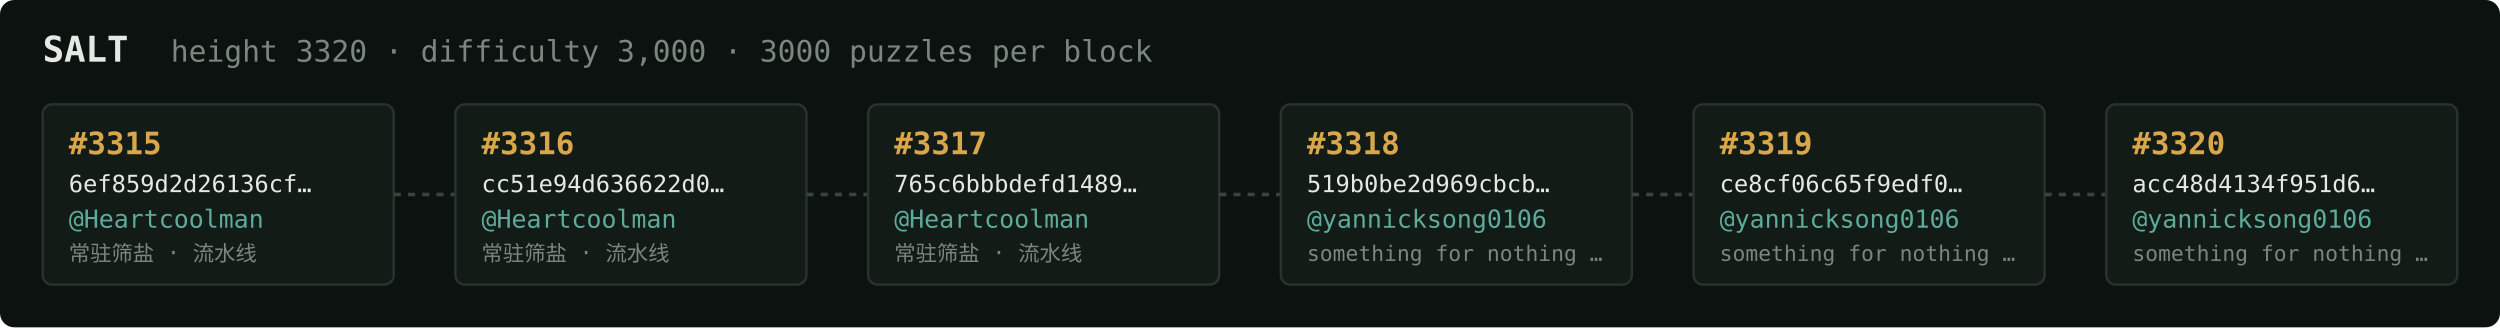
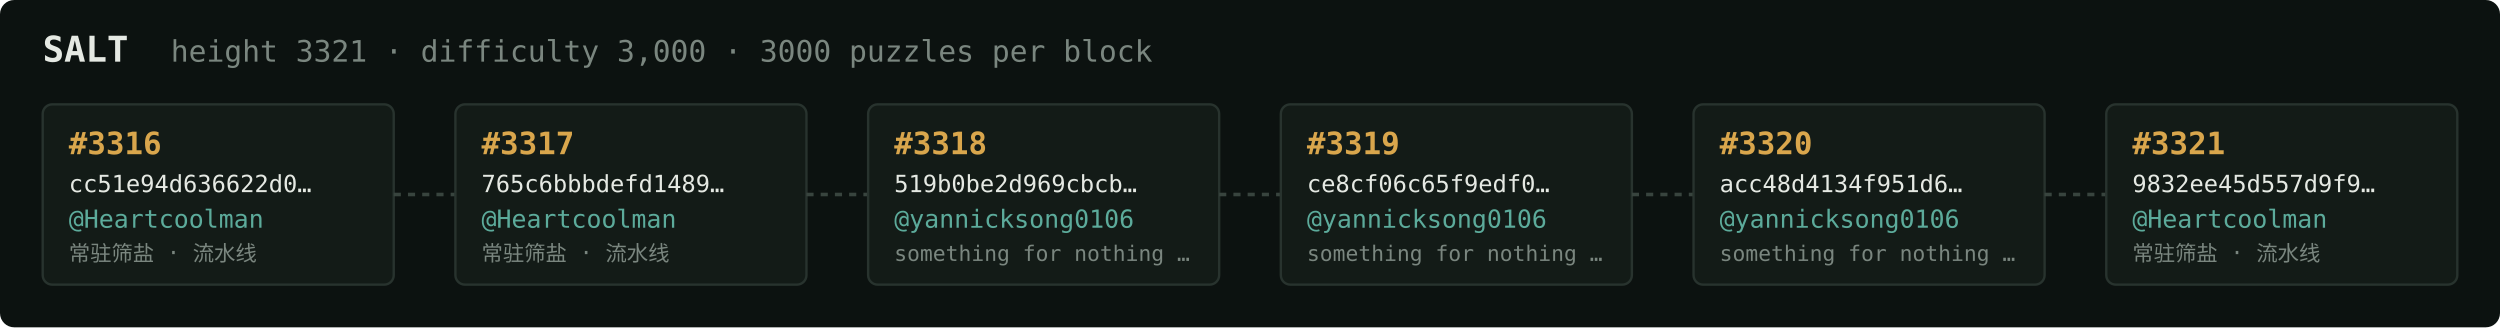
<svg xmlns="http://www.w3.org/2000/svg" width="1054" height="138" viewBox="0 0 1054 138" font-family="ui-monospace,SFMono-Regular,Menlo,monospace">
  <rect fill="#0c1210" width="1054" height="138" rx="6" />
  <text x="18" y="26" fill="#e5e9e3" font-size="15" font-weight="700">SALT</text>
-   <text x="72" y="26" fill="#7a867f" font-size="12.5">height 3320 · difficulty 3,000 · 3000 puzzles per block</text>
+   <text x="72" y="26" fill="#7a867f" font-size="12.5">height 3321 · difficulty 3,000 · 3000 puzzles per block</text>
  <rect x="18" y="44" width="148" height="76" rx="4" fill="#131b17" stroke="#28332e" stroke-width="1" />
-   <text x="29" y="65" fill="#d9a64c" font-size="13" font-weight="700">#3315</text>
-   <text x="29" y="81" fill="#e5e9e3" font-size="10">6ef859d2d26136cf…</text>
+   <text x="29" y="65" fill="#d9a64c" font-size="13" font-weight="700">#3316</text>
+   <text x="29" y="81" fill="#e5e9e3" font-size="10">cc51e94d636622d0…</text>
  <text x="29" y="96" fill="#5cab9b" font-size="10.5">@Heartcoolman</text>
  <text x="29" y="110" fill="#7a867f" font-size="9">常驻筛盐 · 流水线</text>
  <line x1="166" y1="82.0" x2="192" y2="82.0" stroke="#38443e" stroke-width="1.5" stroke-dasharray="3 3" />
  <rect x="192" y="44" width="148" height="76" rx="4" fill="#131b17" stroke="#28332e" stroke-width="1" />
-   <text x="203" y="65" fill="#d9a64c" font-size="13" font-weight="700">#3316</text>
-   <text x="203" y="81" fill="#e5e9e3" font-size="10">cc51e94d636622d0…</text>
+   <text x="203" y="65" fill="#d9a64c" font-size="13" font-weight="700">#3317</text>
+   <text x="203" y="81" fill="#e5e9e3" font-size="10">765c6bbbdefd1489…</text>
  <text x="203" y="96" fill="#5cab9b" font-size="10.5">@Heartcoolman</text>
  <text x="203" y="110" fill="#7a867f" font-size="9">常驻筛盐 · 流水线</text>
  <line x1="340" y1="82.0" x2="366" y2="82.0" stroke="#38443e" stroke-width="1.5" stroke-dasharray="3 3" />
  <rect x="366" y="44" width="148" height="76" rx="4" fill="#131b17" stroke="#28332e" stroke-width="1" />
-   <text x="377" y="65" fill="#d9a64c" font-size="13" font-weight="700">#3317</text>
-   <text x="377" y="81" fill="#e5e9e3" font-size="10">765c6bbbdefd1489…</text>
-   <text x="377" y="96" fill="#5cab9b" font-size="10.5">@Heartcoolman</text>
-   <text x="377" y="110" fill="#7a867f" font-size="9">常驻筛盐 · 流水线</text>
+   <text x="377" y="65" fill="#d9a64c" font-size="13" font-weight="700">#3318</text>
+   <text x="377" y="81" fill="#e5e9e3" font-size="10">519b0be2d969cbcb…</text>
+   <text x="377" y="96" fill="#5cab9b" font-size="10.5">@yannicksong0106</text>
+   <text x="377" y="110" fill="#7a867f" font-size="9">something for nothing …</text>
  <line x1="514" y1="82.0" x2="540" y2="82.0" stroke="#38443e" stroke-width="1.5" stroke-dasharray="3 3" />
  <rect x="540" y="44" width="148" height="76" rx="4" fill="#131b17" stroke="#28332e" stroke-width="1" />
-   <text x="551" y="65" fill="#d9a64c" font-size="13" font-weight="700">#3318</text>
-   <text x="551" y="81" fill="#e5e9e3" font-size="10">519b0be2d969cbcb…</text>
+   <text x="551" y="65" fill="#d9a64c" font-size="13" font-weight="700">#3319</text>
+   <text x="551" y="81" fill="#e5e9e3" font-size="10">ce8cf06c65f9edf0…</text>
  <text x="551" y="96" fill="#5cab9b" font-size="10.5">@yannicksong0106</text>
  <text x="551" y="110" fill="#7a867f" font-size="9">something for nothing …</text>
  <line x1="688" y1="82.0" x2="714" y2="82.0" stroke="#38443e" stroke-width="1.5" stroke-dasharray="3 3" />
  <rect x="714" y="44" width="148" height="76" rx="4" fill="#131b17" stroke="#28332e" stroke-width="1" />
-   <text x="725" y="65" fill="#d9a64c" font-size="13" font-weight="700">#3319</text>
-   <text x="725" y="81" fill="#e5e9e3" font-size="10">ce8cf06c65f9edf0…</text>
+   <text x="725" y="65" fill="#d9a64c" font-size="13" font-weight="700">#3320</text>
+   <text x="725" y="81" fill="#e5e9e3" font-size="10">acc48d4134f951d6…</text>
  <text x="725" y="96" fill="#5cab9b" font-size="10.5">@yannicksong0106</text>
  <text x="725" y="110" fill="#7a867f" font-size="9">something for nothing …</text>
  <line x1="862" y1="82.0" x2="888" y2="82.0" stroke="#38443e" stroke-width="1.5" stroke-dasharray="3 3" />
  <rect x="888" y="44" width="148" height="76" rx="4" fill="#131b17" stroke="#28332e" stroke-width="1" />
-   <text x="899" y="65" fill="#d9a64c" font-size="13" font-weight="700">#3320</text>
-   <text x="899" y="81" fill="#e5e9e3" font-size="10">acc48d4134f951d6…</text>
-   <text x="899" y="96" fill="#5cab9b" font-size="10.5">@yannicksong0106</text>
-   <text x="899" y="110" fill="#7a867f" font-size="9">something for nothing …</text>
+   <text x="899" y="65" fill="#d9a64c" font-size="13" font-weight="700">#3321</text>
+   <text x="899" y="81" fill="#e5e9e3" font-size="10">9832ee45d557d9f9…</text>
+   <text x="899" y="96" fill="#5cab9b" font-size="10.5">@Heartcoolman</text>
+   <text x="899" y="110" fill="#7a867f" font-size="9">常驻筛盐 · 流水线</text>
</svg>
